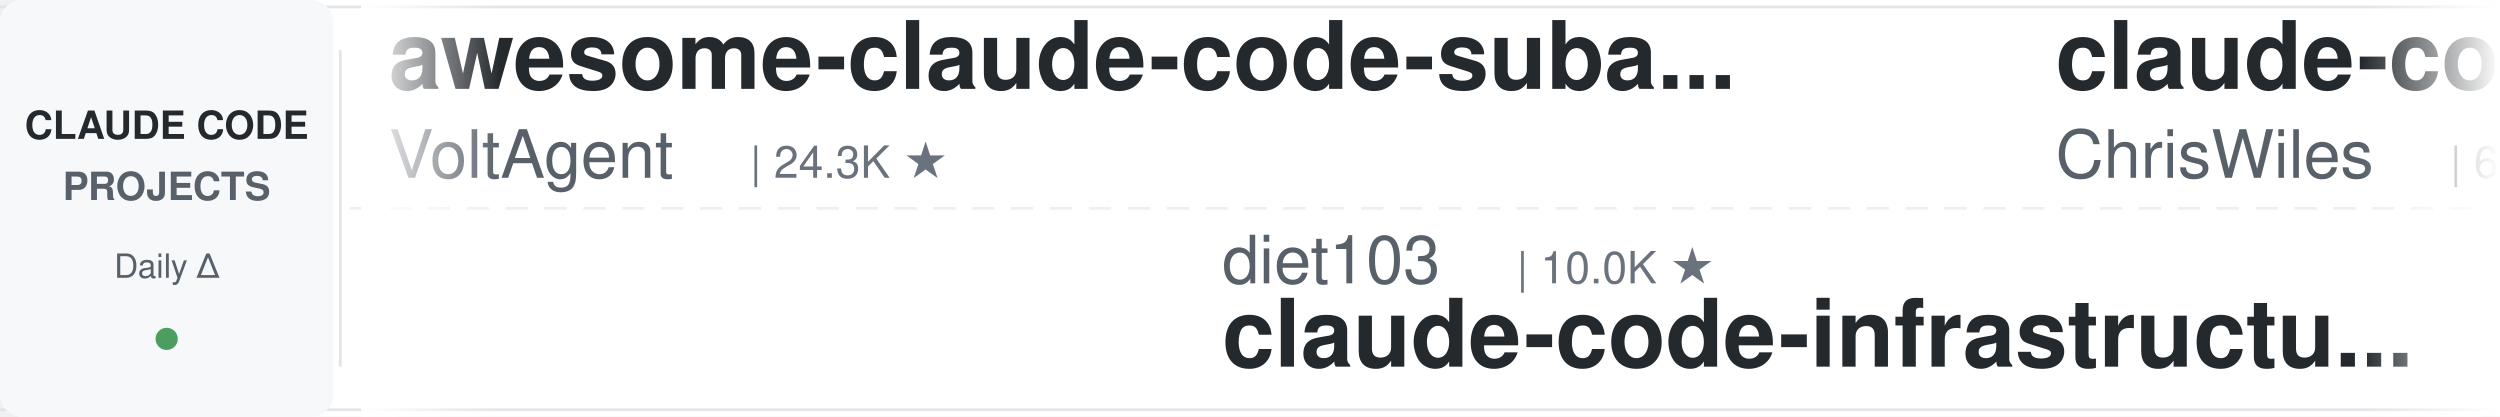
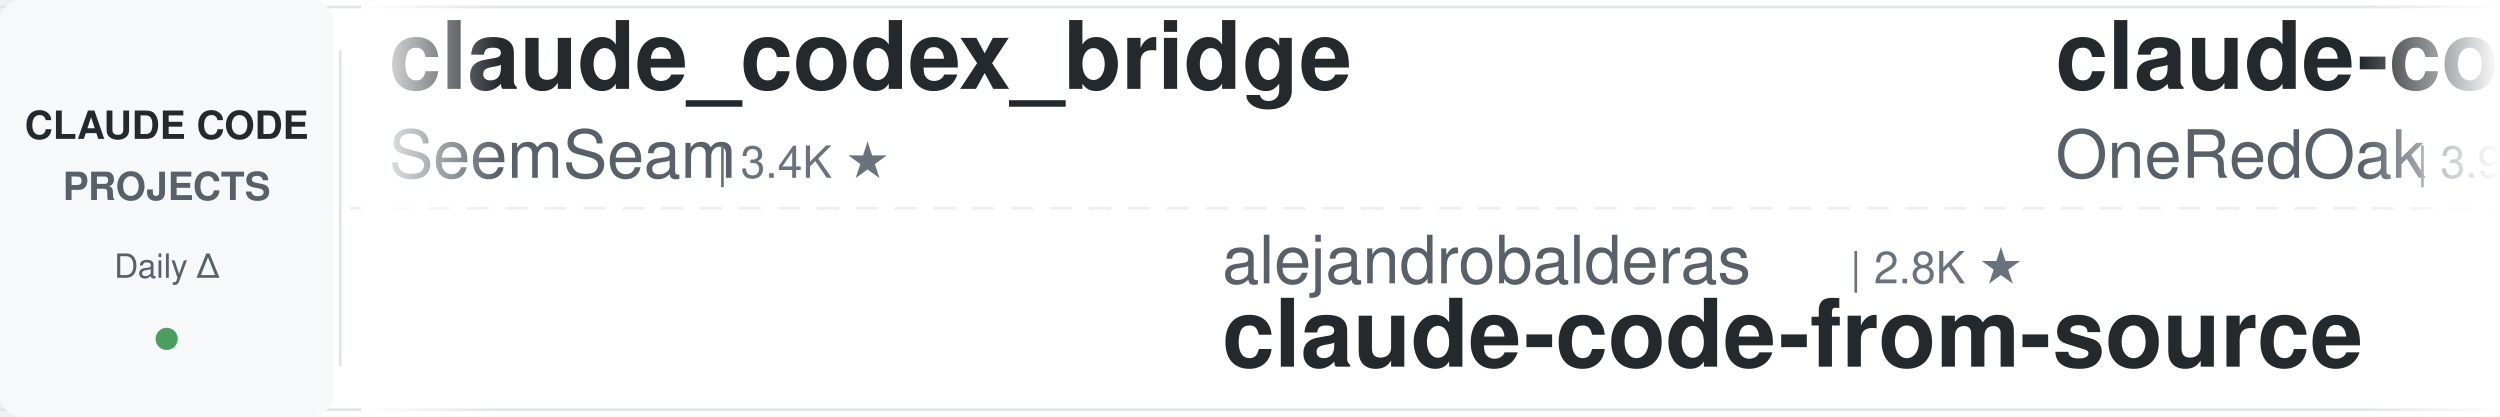
<svg xmlns="http://www.w3.org/2000/svg" width="900" height="150">
  <defs>
    <linearGradient id="leftFade" x1="0%" y1="0%" x2="100%" y2="0%">
      <stop offset="0%" style="stop-color:#ffffff;stop-opacity:1" />
      <stop offset="100%" style="stop-color:#ffffff;stop-opacity:0" />
    </linearGradient>
    <linearGradient id="rightFade" x1="0%" y1="0%" x2="100%" y2="0%">
      <stop offset="0%" style="stop-color:#ffffff;stop-opacity:0" />
      <stop offset="100%" style="stop-color:#ffffff;stop-opacity:1" />
    </linearGradient>
  </defs>
  <rect width="900" height="150" fill="#ffffff" rx="8" />
  <rect x="0" y="2" width="900" height="1" fill="#e1e4e8" />
  <rect x="0" y="147" width="900" height="1" fill="#e1e4e8" />
  <line x1="0" y1="75" x2="900" y2="75" stroke="#e1e4e8" stroke-width="1" stroke-dasharray="8 6" opacity="0.6" />
  <rect x="0" y="0" width="120" height="150" fill="#f6f8fa" rx="8" />
  <text x="60" y="50" font-family="-apple-system, BlinkMacSystemFont, 'Segoe UI', Helvetica, Arial, sans-serif" font-size="14" font-weight="600" fill="#24292e" text-anchor="middle">CLAUDE CODE</text>
  <text x="60" y="72" font-family="-apple-system, BlinkMacSystemFont, 'Segoe UI', Helvetica, Arial, sans-serif" font-size="14" font-weight="600" fill="#586069" text-anchor="middle">PROJECTS</text>
  <text x="60" y="100" font-family="-apple-system, BlinkMacSystemFont, 'Segoe UI', Helvetica, Arial, sans-serif" font-size="12" font-weight="500" fill="#586069" text-anchor="middle">Daily Δ</text>
  <circle cx="60" cy="122" r="4" fill="#22863a" opacity="0.8" />
  <rect x="122" y="18" width="1" height="114" fill="#e1e4e8" />
  <clipPath id="tickerClip">
    <rect x="130" y="0" width="770" height="150" />
  </clipPath>
  <g clip-path="url(#tickerClip)">
    <g id="tickerItems">
      <animateTransform attributeName="transform" attributeType="XML" type="translate" from="0 0" to="-3000 0" dur="54s" repeatCount="indefinite" />
      <g transform="translate(0, 0)">
-         <text x="140" y="32" font-family="-apple-system, BlinkMacSystemFont, 'Segoe UI', Helvetica, Arial, sans-serif" font-size="34" font-weight="600" fill="#24292e">awesome-claude-code-suba...</text>
-         <text x="140" y="64" font-family="-apple-system, BlinkMacSystemFont, 'Segoe UI', Helvetica, Arial, sans-serif" font-size="24" font-weight="400" fill="#586069">VoltAgent</text>
-         <text x="270" y="64" font-family="-apple-system, BlinkMacSystemFont, 'Segoe UI', Helvetica, Arial, sans-serif" font-size="16" font-weight="500" fill="#6a737d">| 24.3K ★</text>
+         <text x="140" y="32" font-family="-apple-system, BlinkMacSystemFont, 'Segoe UI', Helvetica, Arial, sans-serif" font-size="34" font-weight="600" fill="#24292e">claude_codex_bridge</text>
+         <text x="140" y="64" font-family="-apple-system, BlinkMacSystemFont, 'Segoe UI', Helvetica, Arial, sans-serif" font-size="24" font-weight="400" fill="#586069">SeemSeam</text>
+         <text x="258" y="64" font-family="-apple-system, BlinkMacSystemFont, 'Segoe UI', Helvetica, Arial, sans-serif" font-size="16" font-weight="500" fill="#6a737d">| 3.4K ★</text>
      </g>
      <g transform="translate(300, 0)">
-         <text x="140" y="102" font-family="-apple-system, BlinkMacSystemFont, 'Segoe UI', Helvetica, Arial, sans-serif" font-size="24" font-weight="400" fill="#586069">diet103</text>
-         <text x="246" y="102" font-family="-apple-system, BlinkMacSystemFont, 'Segoe UI', Helvetica, Arial, sans-serif" font-size="16" font-weight="500" fill="#6a737d">| 10.0K ★</text>
-         <text x="140" y="132" font-family="-apple-system, BlinkMacSystemFont, 'Segoe UI', Helvetica, Arial, sans-serif" font-size="34" font-weight="600" fill="#24292e">claude-code-infrastructu...</text>
+         <text x="140" y="102" font-family="-apple-system, BlinkMacSystemFont, 'Segoe UI', Helvetica, Arial, sans-serif" font-size="24" font-weight="400" fill="#586069">alejandrobalderas</text>
+         <text x="366" y="102" font-family="-apple-system, BlinkMacSystemFont, 'Segoe UI', Helvetica, Arial, sans-serif" font-size="16" font-weight="500" fill="#6a737d">| 2.8K ★</text>
+         <text x="140" y="132" font-family="-apple-system, BlinkMacSystemFont, 'Segoe UI', Helvetica, Arial, sans-serif" font-size="34" font-weight="600" fill="#24292e">claude-code-from-source</text>
      </g>
      <g transform="translate(600, 0)">
-         <text x="140" y="32" font-family="-apple-system, BlinkMacSystemFont, 'Segoe UI', Helvetica, Arial, sans-serif" font-size="34" font-weight="600" fill="#24292e">claude-code-showcase</text>
-         <text x="140" y="64" font-family="-apple-system, BlinkMacSystemFont, 'Segoe UI', Helvetica, Arial, sans-serif" font-size="24" font-weight="400" fill="#586069">ChrisWiles</text>
-         <text x="282" y="64" font-family="-apple-system, BlinkMacSystemFont, 'Segoe UI', Helvetica, Arial, sans-serif" font-size="16" font-weight="500" fill="#6a737d">| 6.0K ★</text>
+         <text x="140" y="32" font-family="-apple-system, BlinkMacSystemFont, 'Segoe UI', Helvetica, Arial, sans-serif" font-size="34" font-weight="600" fill="#24292e">claude-code-workflows</text>
+         <text x="140" y="64" font-family="-apple-system, BlinkMacSystemFont, 'Segoe UI', Helvetica, Arial, sans-serif" font-size="24" font-weight="400" fill="#586069">OneRedOak</text>
+         <text x="270" y="64" font-family="-apple-system, BlinkMacSystemFont, 'Segoe UI', Helvetica, Arial, sans-serif" font-size="16" font-weight="500" fill="#6a737d">| 3.9K ★</text>
      </g>
      <g transform="translate(900, 0)">
-         <text x="140" y="102" font-family="-apple-system, BlinkMacSystemFont, 'Segoe UI', Helvetica, Arial, sans-serif" font-size="24" font-weight="400" fill="#586069">Maciek-roboblog</text>
-         <text x="342" y="102" font-family="-apple-system, BlinkMacSystemFont, 'Segoe UI', Helvetica, Arial, sans-serif" font-size="16" font-weight="500" fill="#6a737d">| 8.6K ★</text>
-         <text x="140" y="132" font-family="-apple-system, BlinkMacSystemFont, 'Segoe UI', Helvetica, Arial, sans-serif" font-size="34" font-weight="600" fill="#24292e">Claude-Code-Usage-Monito...</text>
+         <text x="140" y="102" font-family="-apple-system, BlinkMacSystemFont, 'Segoe UI', Helvetica, Arial, sans-serif" font-size="24" font-weight="400" fill="#586069">Windy3f3f3f3f</text>
+         <text x="318" y="102" font-family="-apple-system, BlinkMacSystemFont, 'Segoe UI', Helvetica, Arial, sans-serif" font-size="16" font-weight="500" fill="#6a737d">| 2.6K ★</text>
+         <text x="140" y="132" font-family="-apple-system, BlinkMacSystemFont, 'Segoe UI', Helvetica, Arial, sans-serif" font-size="34" font-weight="600" fill="#24292e">claude-code-from-scratch</text>
      </g>
      <g transform="translate(1200, 0)">
-         <text x="140" y="32" font-family="-apple-system, BlinkMacSystemFont, 'Segoe UI', Helvetica, Arial, sans-serif" font-size="34" font-weight="600" fill="#24292e">skills</text>
-         <text x="140" y="64" font-family="-apple-system, BlinkMacSystemFont, 'Segoe UI', Helvetica, Arial, sans-serif" font-size="24" font-weight="400" fill="#586069">anthropics</text>
-         <text x="282" y="64" font-family="-apple-system, BlinkMacSystemFont, 'Segoe UI', Helvetica, Arial, sans-serif" font-size="16" font-weight="500" fill="#6a737d">| 168.9K ★</text>
+         <text x="140" y="32" font-family="-apple-system, BlinkMacSystemFont, 'Segoe UI', Helvetica, Arial, sans-serif" font-size="34" font-weight="600" fill="#24292e">claude-code-telegram</text>
+         <text x="140" y="64" font-family="-apple-system, BlinkMacSystemFont, 'Segoe UI', Helvetica, Arial, sans-serif" font-size="24" font-weight="400" fill="#586069">RichardAtCT</text>
+         <text x="294" y="64" font-family="-apple-system, BlinkMacSystemFont, 'Segoe UI', Helvetica, Arial, sans-serif" font-size="16" font-weight="500" fill="#6a737d">| 2.8K ★</text>
      </g>
      <g transform="translate(1500, 0)">
-         <text x="140" y="102" font-family="-apple-system, BlinkMacSystemFont, 'Segoe UI', Helvetica, Arial, sans-serif" font-size="24" font-weight="400" fill="#586069">anthropics</text>
-         <text x="282" y="102" font-family="-apple-system, BlinkMacSystemFont, 'Segoe UI', Helvetica, Arial, sans-serif" font-size="16" font-weight="500" fill="#6a737d">| 8.6K ★</text>
-         <text x="140" y="132" font-family="-apple-system, BlinkMacSystemFont, 'Segoe UI', Helvetica, Arial, sans-serif" font-size="34" font-weight="600" fill="#24292e">claude-code-action</text>
+         <text x="140" y="102" font-family="-apple-system, BlinkMacSystemFont, 'Segoe UI', Helvetica, Arial, sans-serif" font-size="24" font-weight="400" fill="#586069">1rgs</text>
+         <text x="210" y="102" font-family="-apple-system, BlinkMacSystemFont, 'Segoe UI', Helvetica, Arial, sans-serif" font-size="16" font-weight="500" fill="#6a737d">| 3.7K ★</text>
+         <text x="140" y="132" font-family="-apple-system, BlinkMacSystemFont, 'Segoe UI', Helvetica, Arial, sans-serif" font-size="34" font-weight="600" fill="#24292e">claude-code-proxy</text>
      </g>
      <g transform="translate(1800, 0)">
-         <text x="140" y="32" font-family="-apple-system, BlinkMacSystemFont, 'Segoe UI', Helvetica, Arial, sans-serif" font-size="34" font-weight="600" fill="#24292e">ECC</text>
-         <text x="140" y="64" font-family="-apple-system, BlinkMacSystemFont, 'Segoe UI', Helvetica, Arial, sans-serif" font-size="24" font-weight="400" fill="#586069">affaan-m</text>
-         <text x="258" y="64" font-family="-apple-system, BlinkMacSystemFont, 'Segoe UI', Helvetica, Arial, sans-serif" font-size="16" font-weight="500" fill="#6a737d">| 239.9K ★</text>
+         <text x="140" y="32" font-family="-apple-system, BlinkMacSystemFont, 'Segoe UI', Helvetica, Arial, sans-serif" font-size="34" font-weight="600" fill="#24292e">claude-code-base-action</text>
+         <text x="140" y="64" font-family="-apple-system, BlinkMacSystemFont, 'Segoe UI', Helvetica, Arial, sans-serif" font-size="24" font-weight="400" fill="#586069">anthropics</text>
+         <text x="282" y="64" font-family="-apple-system, BlinkMacSystemFont, 'Segoe UI', Helvetica, Arial, sans-serif" font-size="16" font-weight="500" fill="#6a737d">| 944 ★</text>
      </g>
      <g transform="translate(2100, 0)">
-         <text x="140" y="102" font-family="-apple-system, BlinkMacSystemFont, 'Segoe UI', Helvetica, Arial, sans-serif" font-size="24" font-weight="400" fill="#586069">SeemSeam</text>
-         <text x="258" y="102" font-family="-apple-system, BlinkMacSystemFont, 'Segoe UI', Helvetica, Arial, sans-serif" font-size="16" font-weight="500" fill="#6a737d">| 3.4K ★</text>
-         <text x="140" y="132" font-family="-apple-system, BlinkMacSystemFont, 'Segoe UI', Helvetica, Arial, sans-serif" font-size="34" font-weight="600" fill="#24292e">claude_codex_bridge</text>
+         <text x="140" y="102" font-family="-apple-system, BlinkMacSystemFont, 'Segoe UI', Helvetica, Arial, sans-serif" font-size="24" font-weight="400" fill="#586069">rohitg00</text>
+         <text x="258" y="102" font-family="-apple-system, BlinkMacSystemFont, 'Segoe UI', Helvetica, Arial, sans-serif" font-size="16" font-weight="500" fill="#6a737d">| 2.5K ★</text>
+         <text x="140" y="132" font-family="-apple-system, BlinkMacSystemFont, 'Segoe UI', Helvetica, Arial, sans-serif" font-size="34" font-weight="600" fill="#24292e">awesome-claude-code-tool...</text>
      </g>
      <g transform="translate(2400, 0)">
-         <text x="140" y="32" font-family="-apple-system, BlinkMacSystemFont, 'Segoe UI', Helvetica, Arial, sans-serif" font-size="34" font-weight="600" fill="#24292e">claude-code-plugins-plus...</text>
-         <text x="140" y="64" font-family="-apple-system, BlinkMacSystemFont, 'Segoe UI', Helvetica, Arial, sans-serif" font-size="24" font-weight="400" fill="#586069">jeremylongshore</text>
-         <text x="342" y="64" font-family="-apple-system, BlinkMacSystemFont, 'Segoe UI', Helvetica, Arial, sans-serif" font-size="16" font-weight="500" fill="#6a737d">| 2.6K ★</text>
+         <text x="140" y="32" font-family="-apple-system, BlinkMacSystemFont, 'Segoe UI', Helvetica, Arial, sans-serif" font-size="34" font-weight="600" fill="#24292e">claude-code-templates</text>
+         <text x="140" y="64" font-family="-apple-system, BlinkMacSystemFont, 'Segoe UI', Helvetica, Arial, sans-serif" font-size="24" font-weight="400" fill="#586069">davila7</text>
+         <text x="246" y="64" font-family="-apple-system, BlinkMacSystemFont, 'Segoe UI', Helvetica, Arial, sans-serif" font-size="16" font-weight="500" fill="#6a737d">| 30.2K ★</text>
      </g>
      <g transform="translate(2700, 0)">
-         <text x="140" y="102" font-family="-apple-system, BlinkMacSystemFont, 'Segoe UI', Helvetica, Arial, sans-serif" font-size="24" font-weight="400" fill="#586069">OneRedOak</text>
-         <text x="270" y="102" font-family="-apple-system, BlinkMacSystemFont, 'Segoe UI', Helvetica, Arial, sans-serif" font-size="16" font-weight="500" fill="#6a737d">| 3.9K ★</text>
-         <text x="140" y="132" font-family="-apple-system, BlinkMacSystemFont, 'Segoe UI', Helvetica, Arial, sans-serif" font-size="34" font-weight="600" fill="#24292e">claude-code-workflows</text>
+         <text x="140" y="102" font-family="-apple-system, BlinkMacSystemFont, 'Segoe UI', Helvetica, Arial, sans-serif" font-size="24" font-weight="400" fill="#586069">centminmod</text>
+         <text x="282" y="102" font-family="-apple-system, BlinkMacSystemFont, 'Segoe UI', Helvetica, Arial, sans-serif" font-size="16" font-weight="500" fill="#6a737d">| 2.6K ★</text>
+         <text x="140" y="132" font-family="-apple-system, BlinkMacSystemFont, 'Segoe UI', Helvetica, Arial, sans-serif" font-size="34" font-weight="600" fill="#24292e">my-claude-code-setup</text>
      </g>
      <g transform="translate(3000, 0)">
-         <text x="140" y="32" font-family="-apple-system, BlinkMacSystemFont, 'Segoe UI', Helvetica, Arial, sans-serif" font-size="34" font-weight="600" fill="#24292e">awesome-claude-code-suba...</text>
-         <text x="140" y="64" font-family="-apple-system, BlinkMacSystemFont, 'Segoe UI', Helvetica, Arial, sans-serif" font-size="24" font-weight="400" fill="#586069">VoltAgent</text>
-         <text x="270" y="64" font-family="-apple-system, BlinkMacSystemFont, 'Segoe UI', Helvetica, Arial, sans-serif" font-size="16" font-weight="500" fill="#6a737d">| 24.3K ★</text>
+         <text x="140" y="32" font-family="-apple-system, BlinkMacSystemFont, 'Segoe UI', Helvetica, Arial, sans-serif" font-size="34" font-weight="600" fill="#24292e">claude_codex_bridge</text>
+         <text x="140" y="64" font-family="-apple-system, BlinkMacSystemFont, 'Segoe UI', Helvetica, Arial, sans-serif" font-size="24" font-weight="400" fill="#586069">SeemSeam</text>
+         <text x="258" y="64" font-family="-apple-system, BlinkMacSystemFont, 'Segoe UI', Helvetica, Arial, sans-serif" font-size="16" font-weight="500" fill="#6a737d">| 3.4K ★</text>
      </g>
      <g transform="translate(3300, 0)">
-         <text x="140" y="102" font-family="-apple-system, BlinkMacSystemFont, 'Segoe UI', Helvetica, Arial, sans-serif" font-size="24" font-weight="400" fill="#586069">diet103</text>
-         <text x="246" y="102" font-family="-apple-system, BlinkMacSystemFont, 'Segoe UI', Helvetica, Arial, sans-serif" font-size="16" font-weight="500" fill="#6a737d">| 10.0K ★</text>
-         <text x="140" y="132" font-family="-apple-system, BlinkMacSystemFont, 'Segoe UI', Helvetica, Arial, sans-serif" font-size="34" font-weight="600" fill="#24292e">claude-code-infrastructu...</text>
+         <text x="140" y="102" font-family="-apple-system, BlinkMacSystemFont, 'Segoe UI', Helvetica, Arial, sans-serif" font-size="24" font-weight="400" fill="#586069">alejandrobalderas</text>
+         <text x="366" y="102" font-family="-apple-system, BlinkMacSystemFont, 'Segoe UI', Helvetica, Arial, sans-serif" font-size="16" font-weight="500" fill="#6a737d">| 2.8K ★</text>
+         <text x="140" y="132" font-family="-apple-system, BlinkMacSystemFont, 'Segoe UI', Helvetica, Arial, sans-serif" font-size="34" font-weight="600" fill="#24292e">claude-code-from-source</text>
      </g>
      <g transform="translate(3600, 0)">
-         <text x="140" y="32" font-family="-apple-system, BlinkMacSystemFont, 'Segoe UI', Helvetica, Arial, sans-serif" font-size="34" font-weight="600" fill="#24292e">claude-code-showcase</text>
-         <text x="140" y="64" font-family="-apple-system, BlinkMacSystemFont, 'Segoe UI', Helvetica, Arial, sans-serif" font-size="24" font-weight="400" fill="#586069">ChrisWiles</text>
-         <text x="282" y="64" font-family="-apple-system, BlinkMacSystemFont, 'Segoe UI', Helvetica, Arial, sans-serif" font-size="16" font-weight="500" fill="#6a737d">| 6.0K ★</text>
+         <text x="140" y="32" font-family="-apple-system, BlinkMacSystemFont, 'Segoe UI', Helvetica, Arial, sans-serif" font-size="34" font-weight="600" fill="#24292e">claude-code-workflows</text>
+         <text x="140" y="64" font-family="-apple-system, BlinkMacSystemFont, 'Segoe UI', Helvetica, Arial, sans-serif" font-size="24" font-weight="400" fill="#586069">OneRedOak</text>
+         <text x="270" y="64" font-family="-apple-system, BlinkMacSystemFont, 'Segoe UI', Helvetica, Arial, sans-serif" font-size="16" font-weight="500" fill="#6a737d">| 3.9K ★</text>
      </g>
      <g transform="translate(3900, 0)">
-         <text x="140" y="102" font-family="-apple-system, BlinkMacSystemFont, 'Segoe UI', Helvetica, Arial, sans-serif" font-size="24" font-weight="400" fill="#586069">Maciek-roboblog</text>
-         <text x="342" y="102" font-family="-apple-system, BlinkMacSystemFont, 'Segoe UI', Helvetica, Arial, sans-serif" font-size="16" font-weight="500" fill="#6a737d">| 8.6K ★</text>
-         <text x="140" y="132" font-family="-apple-system, BlinkMacSystemFont, 'Segoe UI', Helvetica, Arial, sans-serif" font-size="34" font-weight="600" fill="#24292e">Claude-Code-Usage-Monito...</text>
+         <text x="140" y="102" font-family="-apple-system, BlinkMacSystemFont, 'Segoe UI', Helvetica, Arial, sans-serif" font-size="24" font-weight="400" fill="#586069">Windy3f3f3f3f</text>
+         <text x="318" y="102" font-family="-apple-system, BlinkMacSystemFont, 'Segoe UI', Helvetica, Arial, sans-serif" font-size="16" font-weight="500" fill="#6a737d">| 2.6K ★</text>
+         <text x="140" y="132" font-family="-apple-system, BlinkMacSystemFont, 'Segoe UI', Helvetica, Arial, sans-serif" font-size="34" font-weight="600" fill="#24292e">claude-code-from-scratch</text>
      </g>
    </g>
  </g>
  <rect x="130" y="0" width="50" height="150" fill="url(#leftFade)" />
  <rect x="850" y="0" width="50" height="150" fill="url(#rightFade)" />
</svg>
